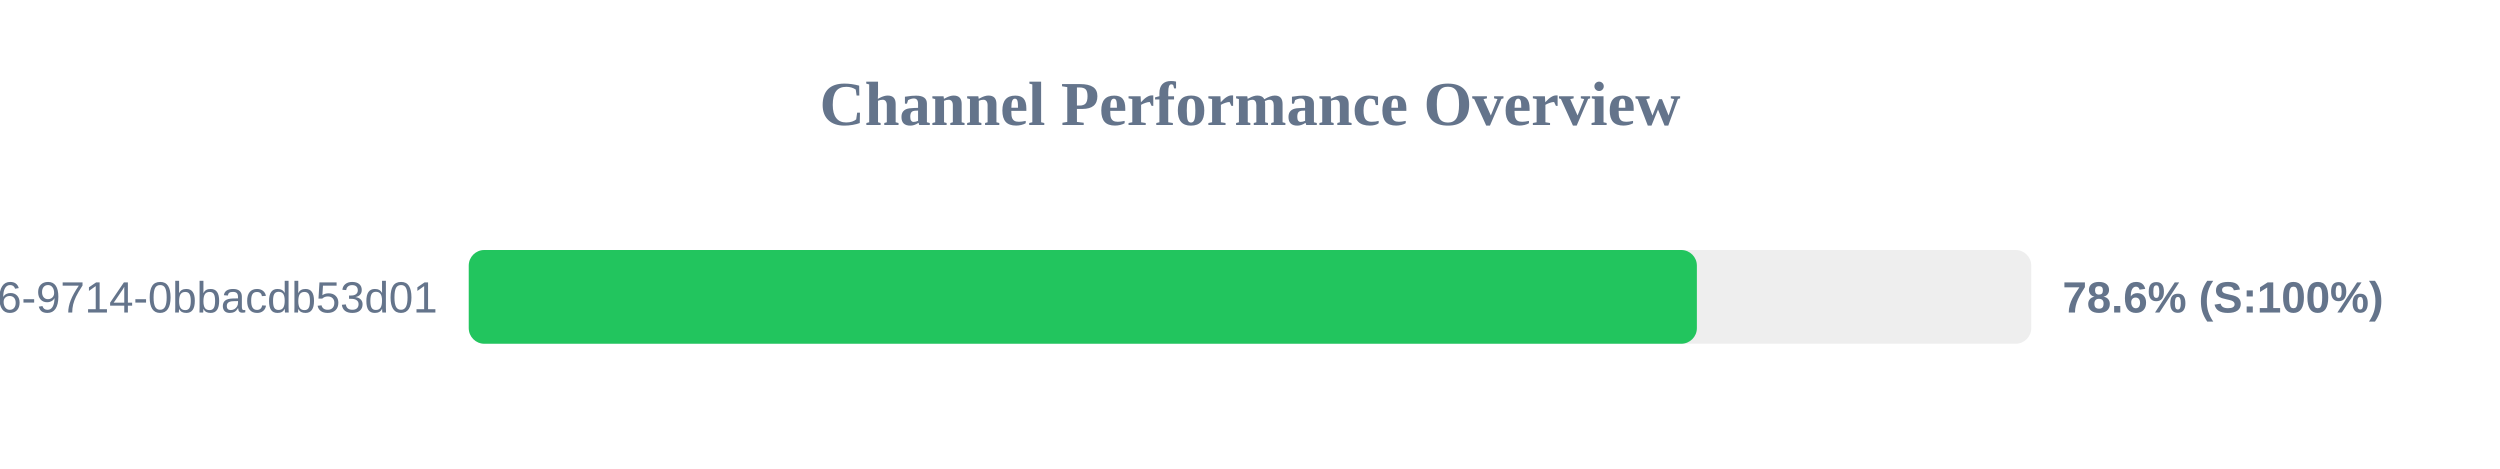
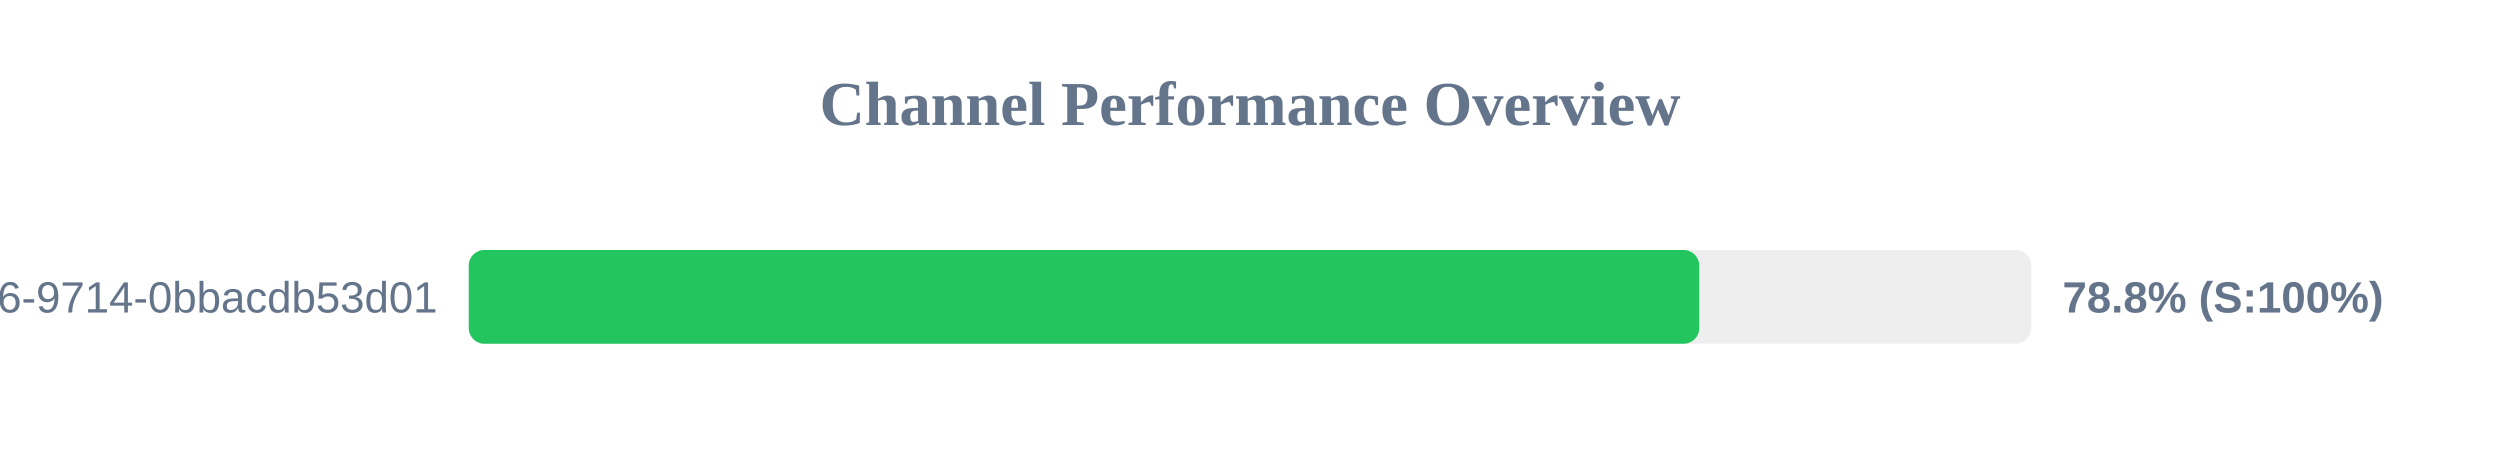
<svg xmlns="http://www.w3.org/2000/svg" width="800" height="150" version="1.1">
  <style>
        .row { font: 14px Arial; fill: #64748b; }
        .score { font: bold 14px Arial; fill: #64748b; }
    </style>
  <text x="400" y="40" text-anchor="middle" font-size="20px" font-weight="bold" fill="#64748b">Channel Performance Overview</text>
  <rect x="150" y="80" width="500" height="30" fill="#eee" rx="5" />
-   <rect x="150" y="80" width="393.0" height="30" fill="#22c55e" rx="5" />
+   <rect x="150" y="80" width="393.75" height="30" fill="#22c55e" rx="5" />
  <text x="140" y="100" text-anchor="end" class="row">?uuid=23125f6e-ec56-4c26-9714-0bbacdb53d01</text>
-   <text x="660" y="100" text-anchor="start" class="score">78.6% (S:100%)</text>
+   <text x="660" y="100" text-anchor="start" class="score">78.8% (S:100%)</text>
</svg>
